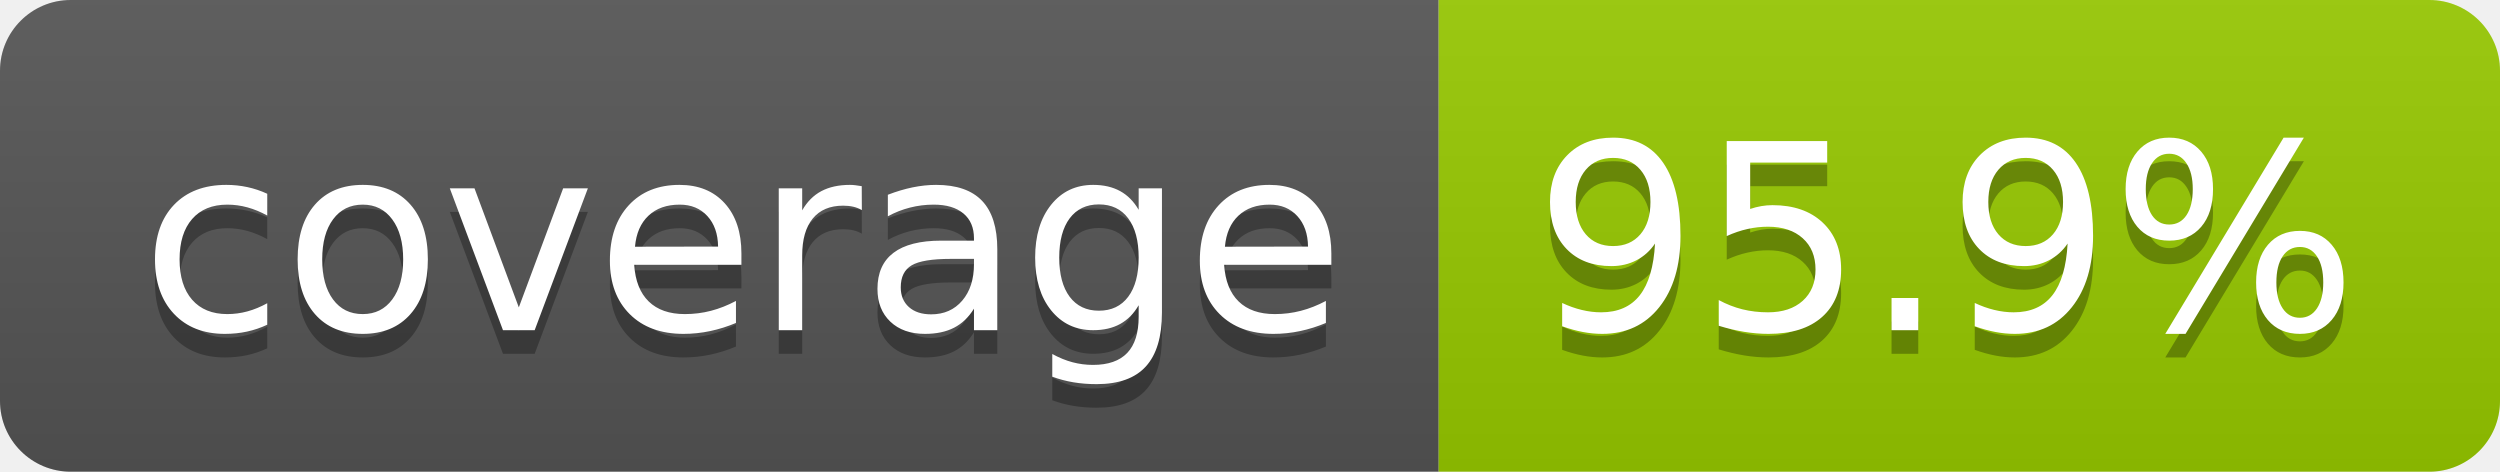
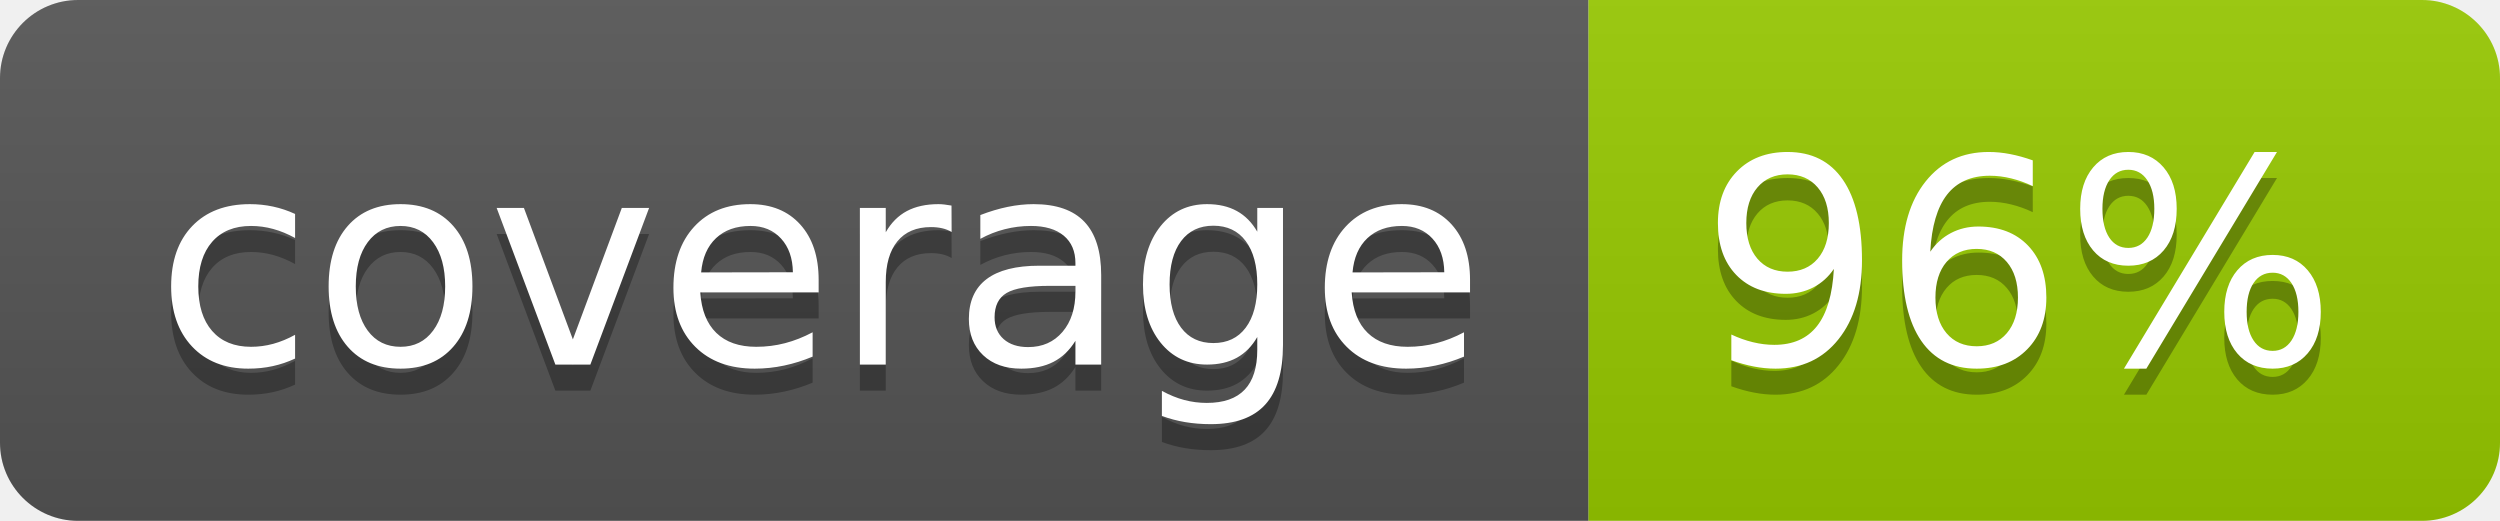
- <svg xmlns="http://www.w3.org/2000/svg" width="106" height="20" role="img" aria-label="coverage: 95.9%">
+ <svg xmlns="http://www.w3.org/2000/svg" width="96" height="20" role="img" aria-label="coverage: 96%">
  <linearGradient id="s" x2="0" y2="100%">
    <stop offset="0" stop-color="#bbb" stop-opacity=".1" />
    <stop offset="1" stop-opacity=".1" />
  </linearGradient>
  <clipPath id="r">
-     <rect width="106" height="20" rx="3" fill="#fff" />
+     <rect width="96" height="20" rx="3" fill="#fff" />
  </clipPath>
  <g clip-path="url(#r)">
    <rect width="61" height="20" fill="#555" />
-     <rect x="61" width="45" height="20" fill="#97ca00" />
-     <rect width="106" height="20" fill="url(#s)" />
+     <rect x="61" width="35" height="20" fill="#97ca00" />
+     <rect width="96" height="20" fill="url(#s)" />
  </g>
  <g fill="#fff" text-anchor="middle" font-family="Verdana,Geneva,DejaVu Sans,sans-serif" text-rendering="geometricPrecision" font-size="110">
    <text aria-hidden="true" x="315" y="150" fill="#010101" fill-opacity=".3" transform="scale(.1)" textLength="510">coverage</text>
    <text x="315" y="140" transform="scale(.1)" fill="#fff" textLength="510">coverage</text>
-     <text aria-hidden="true" x="825" y="150" fill="#010101" fill-opacity=".3" transform="scale(.1)" textLength="350">95.9%</text>
-     <text x="825" y="140" transform="scale(.1)" fill="#fff" textLength="350">95.9%</text>
+     <text aria-hidden="true" x="775" y="150" fill="#010101" fill-opacity=".3" transform="scale(.1)" textLength="245">96%</text>
+     <text x="775" y="140" transform="scale(.1)" fill="#fff" textLength="245">96%</text>
  </g>
</svg>
